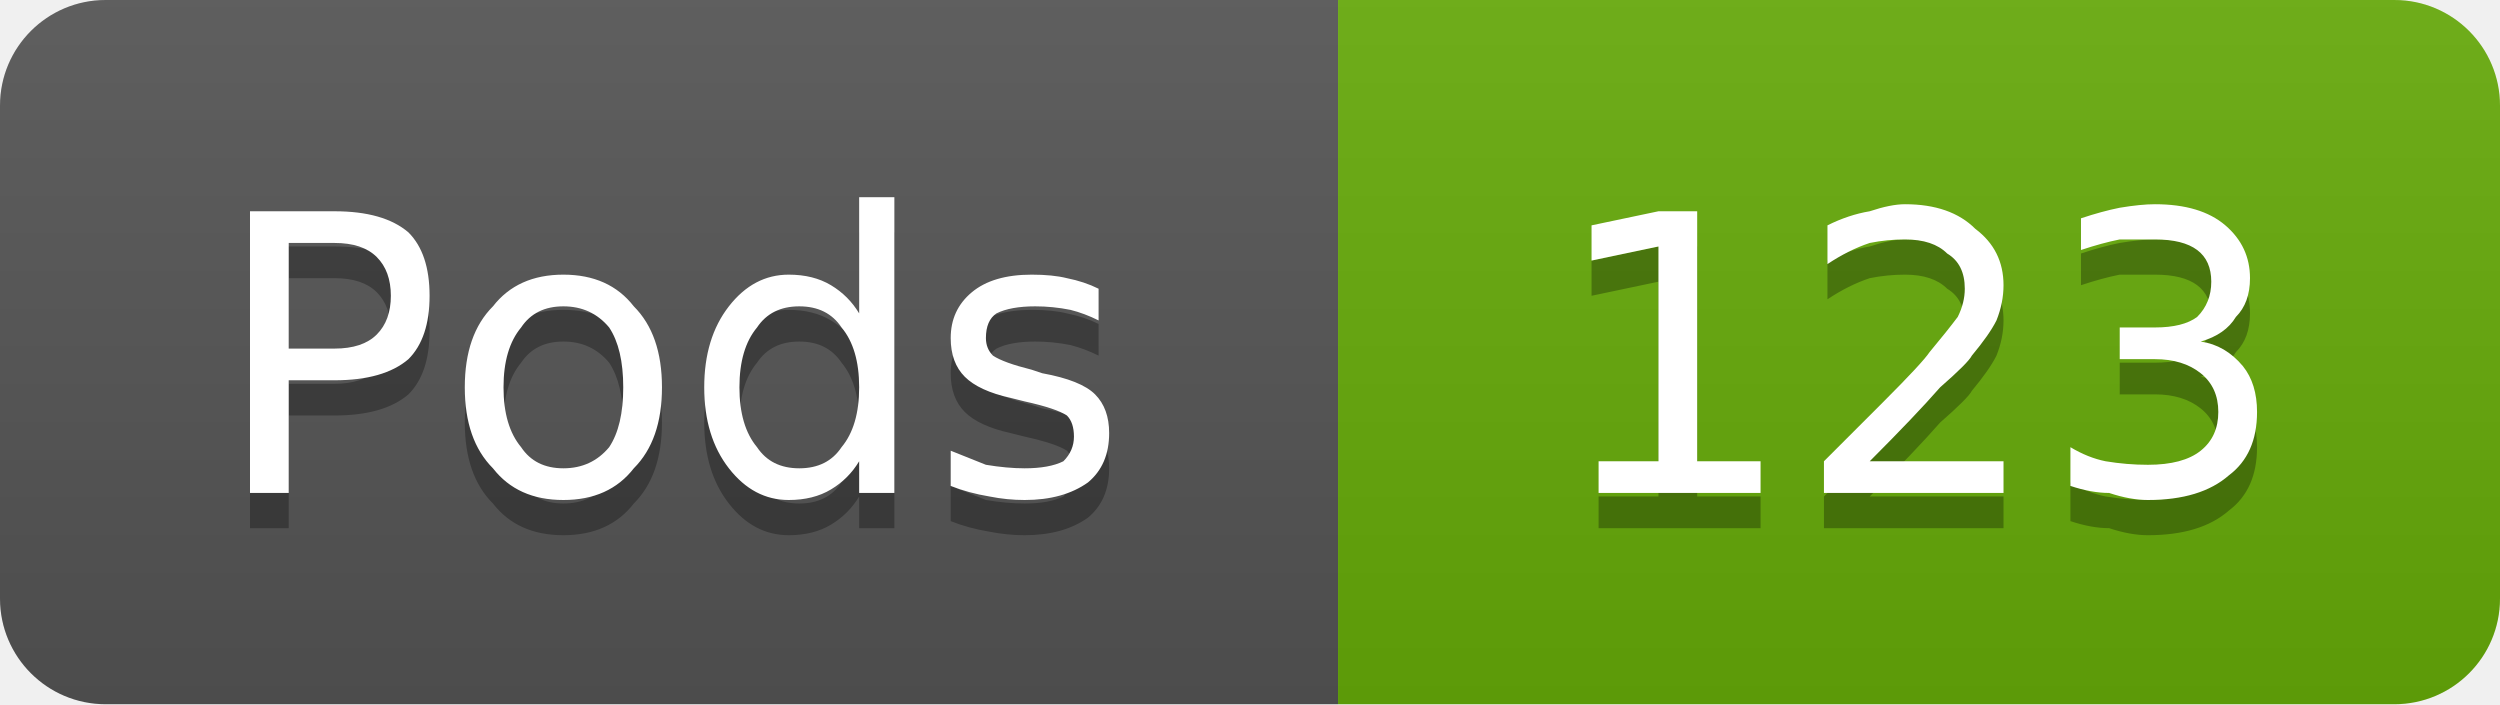
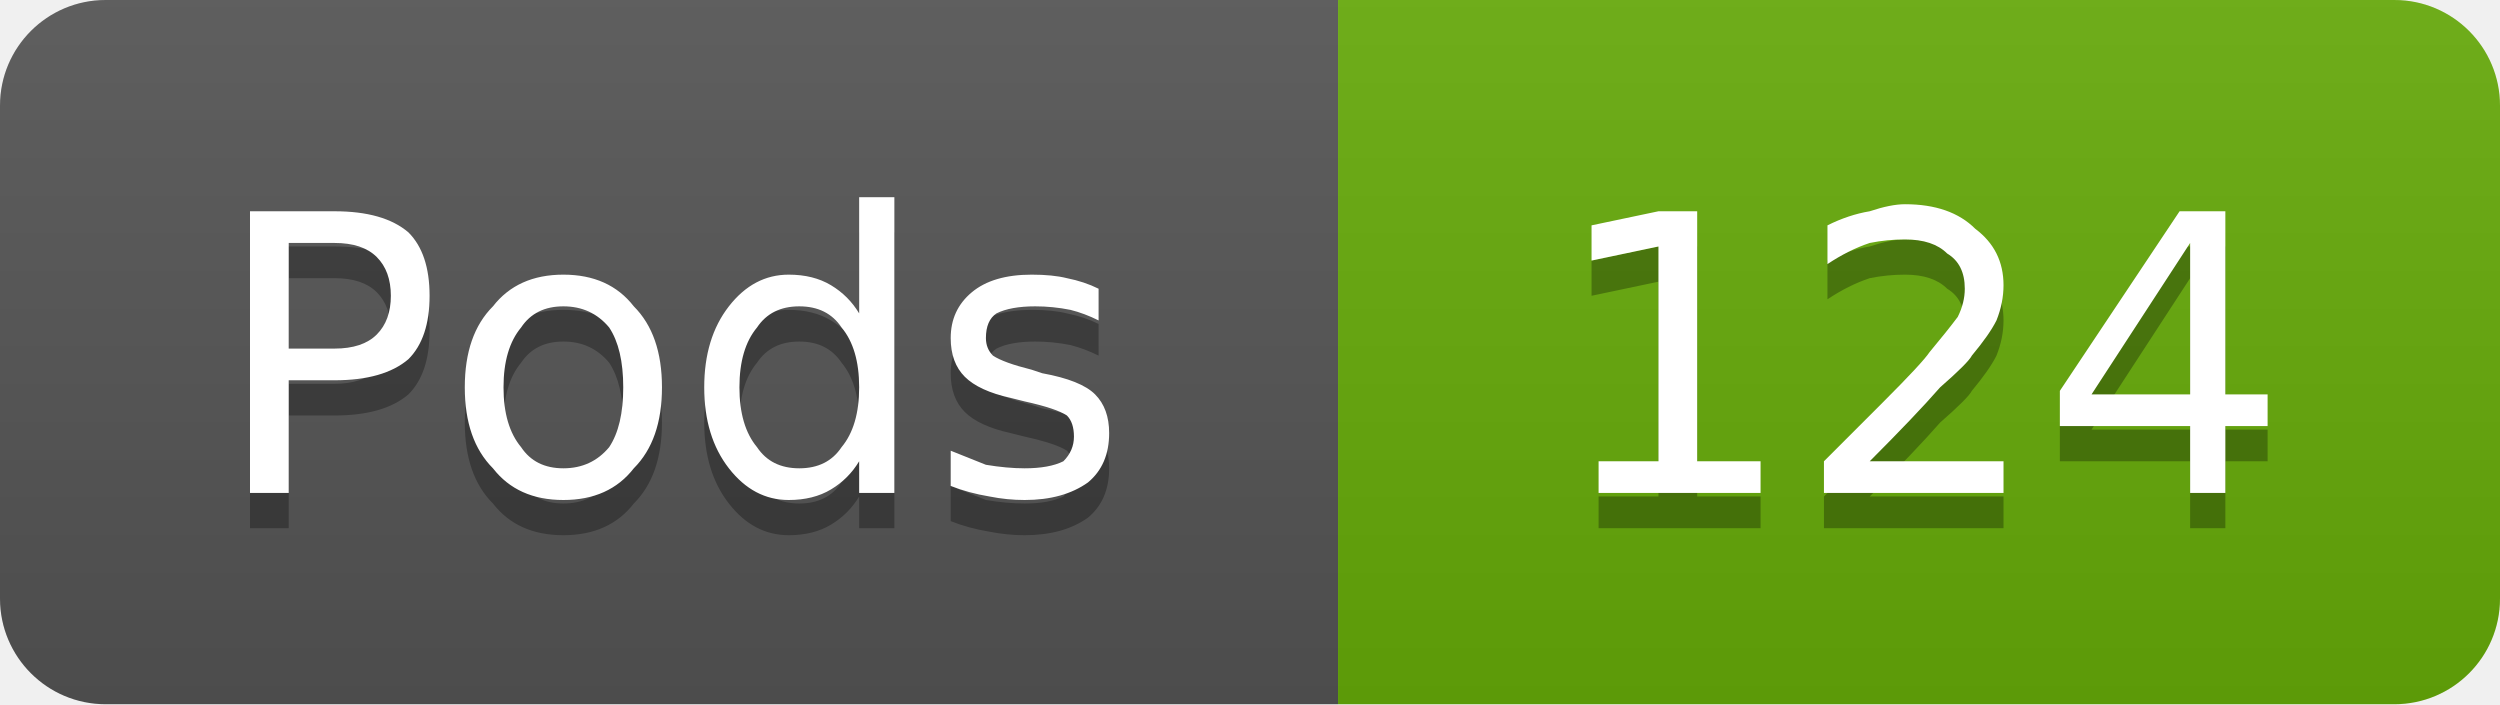
- <svg xmlns="http://www.w3.org/2000/svg" width="71" height="20" viewBox="0 0 71 20" role="img" aria-label="Pods: 123">
+ <svg xmlns="http://www.w3.org/2000/svg" width="71" height="20" viewBox="0 0 71 20" role="img" aria-label="Pods: 124">
  <linearGradient id="g-cluster_pod_count" x2="0" y2="100%">
    <stop offset="0" stop-color="#bbb" stop-opacity=".1" />
    <stop offset="1" stop-opacity=".1" />
  </linearGradient>
  <clipPath id="r-cluster_pod_count">
    <rect width="71" height="20" rx="3" fill="#fff" />
  </clipPath>
  <g clip-path="url(#r-cluster_pod_count)">
    <rect width="38" height="20" fill="#555" />
    <rect x="38" width="33" height="20" fill="#67ac09" />
    <rect width="71" height="20" fill="url(#g-cluster_pod_count)" />
    <path transform="translate(0 1)" fill="#010101" fill-opacity=".3" d="M8.2 6.9L8.2 9.9L9.5 9.9Q10.3 9.9 10.7 9.5Q11.1 9.1 11.1 8.4Q11.1 7.7 10.7 7.3Q10.3 6.9 9.5 6.9L8.2 6.9ZM7.1 6.0L9.5 6.0Q10.9 6.0 11.6 6.6Q12.2 7.2 12.2 8.4Q12.2 9.6 11.6 10.2Q10.9 10.8 9.5 10.8L8.2 10.8L8.2 14.0L7.1 14.0L7.1 6.0ZM16.0 8.7Q15.2 8.7 14.8 9.3Q14.3 9.9 14.3 11.0Q14.3 12.1 14.8 12.7Q15.2 13.3 16.0 13.3Q16.8 13.3 17.3 12.7Q17.7 12.1 17.7 11.0Q17.7 9.9 17.3 9.3Q16.8 8.7 16.0 8.7ZM16.0 7.8Q17.3 7.8 18.0 8.7Q18.8 9.5 18.8 11.0Q18.8 12.5 18.0 13.3Q17.3 14.2 16.0 14.2Q14.7 14.2 14.0 13.3Q13.2 12.5 13.2 11.0Q13.2 9.5 14.0 8.7Q14.7 7.8 16.0 7.8ZM24.4 8.9L24.4 5.6L25.4 5.6L25.4 14.0L24.4 14.0L24.4 13.1Q24.1 13.6 23.6 13.9Q23.1 14.2 22.4 14.2Q21.4 14.2 20.7 13.3Q20.0 12.4 20.0 11.0Q20.0 9.6 20.7 8.7Q21.4 7.8 22.4 7.8Q23.1 7.8 23.6 8.1Q24.1 8.4 24.4 8.9ZM21.0 11.0Q21.0 12.1 21.5 12.7Q21.9 13.3 22.7 13.3Q23.5 13.3 23.9 12.7Q24.4 12.1 24.4 11.0Q24.4 9.9 23.9 9.3Q23.5 8.7 22.7 8.7Q21.9 8.7 21.5 9.3Q21.0 9.9 21.0 11.0ZM31.2 8.2L31.2 9.1Q30.8 8.9 30.4 8.8Q29.9 8.7 29.4 8.7Q28.7 8.7 28.3 8.9Q28.0 9.1 28.0 9.6Q28.0 9.9 28.2 10.1Q28.5 10.3 29.3 10.5L29.6 10.6Q30.7 10.8 31.1 11.2Q31.5 11.6 31.5 12.3Q31.5 13.2 30.9 13.7Q30.2 14.2 29.1 14.2Q28.6 14.2 28.1 14.1Q27.5 14.0 27.0 13.8L27.0 12.8Q27.5 13.0 28.0 13.2Q28.6 13.3 29.1 13.3Q29.8 13.3 30.2 13.1Q30.5 12.8 30.5 12.4Q30.5 12.0 30.3 11.8Q30.0 11.6 29.1 11.4L28.7 11.3Q27.8 11.1 27.4 10.7Q27.0 10.3 27.0 9.6Q27.0 8.8 27.6 8.3Q28.2 7.8 29.3 7.8Q29.9 7.8 30.3 7.9Q30.8 8.0 31.2 8.2Z" />
    <path fill="#fff" d="M8.2 6.9L8.2 9.9L9.5 9.9Q10.3 9.9 10.7 9.5Q11.1 9.1 11.1 8.4Q11.1 7.7 10.7 7.3Q10.3 6.9 9.5 6.9L8.2 6.9ZM7.1 6.0L9.5 6.0Q10.9 6.0 11.6 6.6Q12.2 7.2 12.2 8.4Q12.2 9.6 11.6 10.2Q10.9 10.8 9.5 10.8L8.2 10.8L8.2 14.0L7.1 14.0L7.1 6.0ZM16.0 8.7Q15.2 8.7 14.8 9.3Q14.3 9.9 14.3 11.0Q14.3 12.1 14.8 12.7Q15.2 13.3 16.0 13.3Q16.8 13.3 17.3 12.7Q17.7 12.1 17.7 11.0Q17.7 9.9 17.3 9.3Q16.8 8.7 16.0 8.7ZM16.0 7.8Q17.3 7.8 18.0 8.7Q18.8 9.5 18.8 11.0Q18.8 12.5 18.0 13.3Q17.3 14.2 16.0 14.2Q14.7 14.2 14.0 13.3Q13.2 12.5 13.2 11.0Q13.2 9.5 14.0 8.7Q14.7 7.8 16.0 7.8ZM24.4 8.9L24.4 5.6L25.4 5.6L25.4 14.0L24.4 14.0L24.4 13.1Q24.1 13.6 23.6 13.9Q23.1 14.2 22.4 14.2Q21.4 14.2 20.7 13.3Q20.0 12.4 20.0 11.0Q20.0 9.6 20.7 8.7Q21.4 7.8 22.4 7.8Q23.1 7.8 23.6 8.1Q24.1 8.4 24.4 8.9ZM21.0 11.0Q21.0 12.1 21.5 12.7Q21.9 13.3 22.7 13.3Q23.5 13.3 23.9 12.7Q24.4 12.1 24.4 11.0Q24.4 9.9 23.9 9.3Q23.5 8.7 22.7 8.7Q21.9 8.7 21.5 9.3Q21.0 9.9 21.0 11.0ZM31.2 8.2L31.2 9.1Q30.8 8.9 30.4 8.8Q29.9 8.7 29.4 8.7Q28.7 8.7 28.3 8.9Q28.0 9.1 28.0 9.6Q28.0 9.9 28.2 10.1Q28.5 10.3 29.3 10.5L29.6 10.6Q30.7 10.8 31.1 11.2Q31.5 11.6 31.5 12.3Q31.5 13.2 30.9 13.7Q30.2 14.2 29.1 14.2Q28.6 14.2 28.1 14.1Q27.5 14.0 27.0 13.8L27.0 12.8Q27.5 13.0 28.0 13.2Q28.6 13.3 29.1 13.3Q29.8 13.3 30.2 13.1Q30.5 12.8 30.5 12.4Q30.5 12.0 30.3 11.8Q30.0 11.6 29.1 11.4L28.7 11.3Q27.8 11.1 27.4 10.7Q27.0 10.3 27.0 9.6Q27.0 8.8 27.6 8.3Q28.2 7.8 29.3 7.8Q29.9 7.8 30.3 7.9Q30.8 8.0 31.2 8.2Z" />
-     <path transform="translate(0 1)" fill="#010101" fill-opacity=".3" d="M45.4 13.1L47.1 13.1L47.1 7.0L45.2 7.4L45.2 6.4L47.1 6.0L48.2 6.0L48.2 13.1L50.0 13.1L50.0 14.0L45.4 14.0L45.4 13.1ZM53.1 13.1L56.9 13.1L56.9 14.0L51.8 14.0L51.8 13.1Q52.4 12.5 53.5 11.4Q54.6 10.3 54.8 10.0Q55.3 9.4 55.6 9.0Q55.8 8.6 55.8 8.2Q55.8 7.5 55.3 7.2Q54.9 6.8 54.1 6.8Q53.6 6.8 53.1 6.9Q52.5 7.1 51.9 7.5L51.9 6.4Q52.5 6.1 53.1 6.0Q53.7 5.8 54.1 5.8Q55.4 5.8 56.1 6.5Q56.9 7.1 56.9 8.1Q56.9 8.6 56.7 9.1Q56.5 9.5 56.0 10.1Q55.9 10.3 55.1 11.0Q54.4 11.8 53.1 13.1ZM62.5 9.7Q63.2 9.8 63.7 10.4Q64.1 10.9 64.1 11.7Q64.1 12.9 63.3 13.5Q62.5 14.2 61.0 14.2Q60.5 14.2 59.9 14.0Q59.4 14.0 58.8 13.8L58.8 12.7Q59.3 13.0 59.8 13.1Q60.4 13.2 61.0 13.2Q62.0 13.2 62.5 12.8Q63.0 12.4 63.0 11.7Q63.0 11.0 62.5 10.6Q62.0 10.2 61.2 10.2L60.2 10.2L60.2 9.3L61.2 9.3Q62.0 9.3 62.4 9.0Q62.8 8.6 62.8 8.0Q62.8 7.4 62.4 7.1Q62.0 6.8 61.2 6.8Q60.7 6.8 60.2 6.8Q59.7 6.9 59.1 7.1L59.1 6.2Q59.7 6.0 60.2 5.9Q60.8 5.8 61.2 5.8Q62.5 5.8 63.2 6.4Q63.9 7.0 63.9 7.9Q63.9 8.6 63.5 9.0Q63.2 9.5 62.5 9.7Z" />
-     <path fill="#fff" d="M45.4 13.1L47.1 13.1L47.1 7.0L45.2 7.4L45.2 6.4L47.1 6.0L48.2 6.0L48.2 13.1L50.0 13.1L50.0 14.0L45.4 14.0L45.4 13.1ZM53.1 13.1L56.9 13.1L56.9 14.0L51.8 14.0L51.8 13.1Q52.4 12.5 53.5 11.4Q54.6 10.3 54.8 10.0Q55.3 9.4 55.6 9.0Q55.8 8.6 55.8 8.2Q55.8 7.5 55.3 7.2Q54.9 6.8 54.1 6.8Q53.6 6.8 53.1 6.9Q52.5 7.1 51.9 7.5L51.9 6.4Q52.5 6.1 53.1 6.0Q53.7 5.8 54.1 5.8Q55.4 5.8 56.1 6.5Q56.9 7.1 56.9 8.1Q56.9 8.6 56.7 9.1Q56.5 9.5 56.0 10.1Q55.9 10.3 55.1 11.0Q54.4 11.8 53.1 13.1ZM62.5 9.7Q63.2 9.8 63.7 10.4Q64.1 10.9 64.1 11.7Q64.1 12.9 63.3 13.5Q62.5 14.2 61.0 14.2Q60.5 14.2 59.9 14.0Q59.4 14.0 58.8 13.8L58.8 12.7Q59.3 13.0 59.8 13.1Q60.4 13.2 61.0 13.2Q62.0 13.2 62.5 12.8Q63.0 12.4 63.0 11.7Q63.0 11.0 62.5 10.6Q62.0 10.2 61.2 10.2L60.2 10.2L60.2 9.3L61.2 9.3Q62.0 9.3 62.4 9.0Q62.8 8.6 62.8 8.0Q62.8 7.4 62.4 7.1Q62.0 6.8 61.2 6.8Q60.7 6.8 60.2 6.8Q59.7 6.9 59.1 7.1L59.1 6.2Q59.7 6.0 60.2 5.9Q60.8 5.8 61.2 5.8Q62.5 5.8 63.2 6.4Q63.9 7.0 63.9 7.9Q63.9 8.6 63.5 9.0Q63.2 9.5 62.5 9.7Z" />
+     <path transform="translate(0 1)" fill="#010101" fill-opacity=".3" d="M45.4 13.1L47.1 13.1L47.1 7.0L45.2 7.4L45.2 6.4L47.1 6.0L48.2 6.0L48.2 13.1L50.0 13.1L50.0 14.0L45.4 14.0L45.4 13.1ZM53.1 13.1L56.9 13.1L56.9 14.0L51.8 14.0L51.8 13.1Q52.4 12.5 53.5 11.4Q54.6 10.3 54.8 10.0Q55.3 9.4 55.6 9.0Q55.8 8.6 55.8 8.2Q55.8 7.5 55.3 7.2Q54.9 6.8 54.1 6.8Q53.6 6.8 53.1 6.9Q52.5 7.1 51.9 7.5L51.9 6.4Q52.5 6.1 53.1 6.0Q53.7 5.8 54.1 5.8Q55.4 5.8 56.1 6.5Q56.9 7.1 56.9 8.1Q56.9 8.6 56.7 9.1Q56.5 9.5 56.0 10.1Q55.9 10.3 55.1 11.0Q54.4 11.8 53.1 13.1ZM62.2 6.9L59.4 11.2L62.2 11.2L62.2 6.9ZM61.9 6.0L63.2 6.0L63.2 11.2L64.4 11.2L64.4 12.1L63.2 12.1L63.2 14.0L62.2 14.0L62.2 12.1L58.5 12.1L58.5 11.1L61.9 6.0Z" />
+     <path fill="#fff" d="M45.4 13.1L47.1 13.1L47.1 7.0L45.2 7.4L45.2 6.4L47.1 6.0L48.2 6.0L48.2 13.1L50.0 13.1L50.0 14.0L45.4 14.0L45.4 13.1ZM53.1 13.1L56.9 13.1L56.9 14.0L51.8 14.0L51.8 13.1Q52.4 12.5 53.5 11.4Q54.6 10.3 54.8 10.0Q55.3 9.4 55.6 9.0Q55.8 8.6 55.8 8.2Q55.8 7.5 55.3 7.2Q54.9 6.8 54.1 6.8Q53.6 6.8 53.1 6.9Q52.5 7.1 51.9 7.5L51.9 6.4Q52.5 6.1 53.1 6.0Q53.7 5.8 54.1 5.8Q55.4 5.8 56.1 6.5Q56.9 7.1 56.9 8.1Q56.9 8.6 56.7 9.1Q56.5 9.5 56.0 10.1Q55.9 10.3 55.1 11.0Q54.4 11.8 53.1 13.1ZM62.2 6.9L59.4 11.2L62.2 11.2L62.2 6.9ZM61.9 6.0L63.2 6.0L63.2 11.2L64.4 11.2L64.4 12.1L63.2 12.1L63.2 14.0L62.2 14.0L62.2 12.1L58.5 12.1L58.5 11.1L61.9 6.0Z" />
  </g>
</svg>
